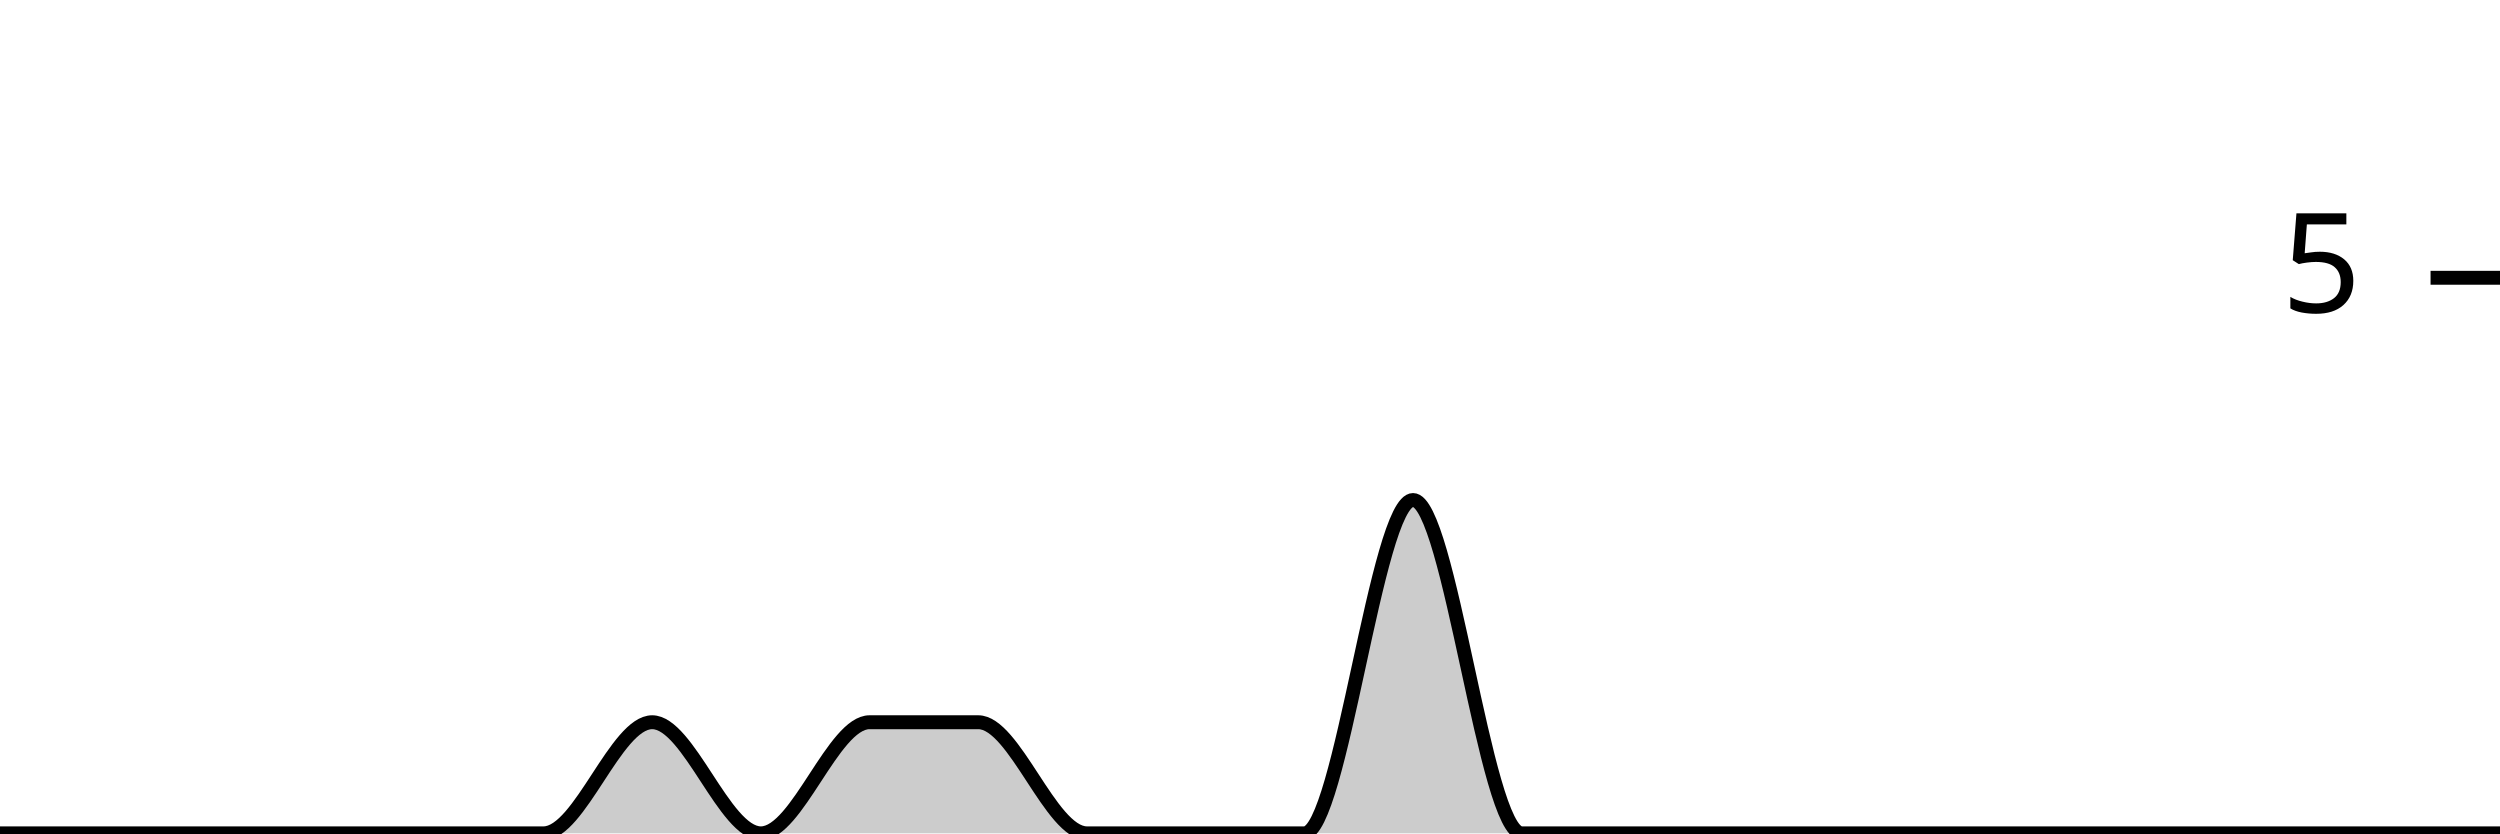
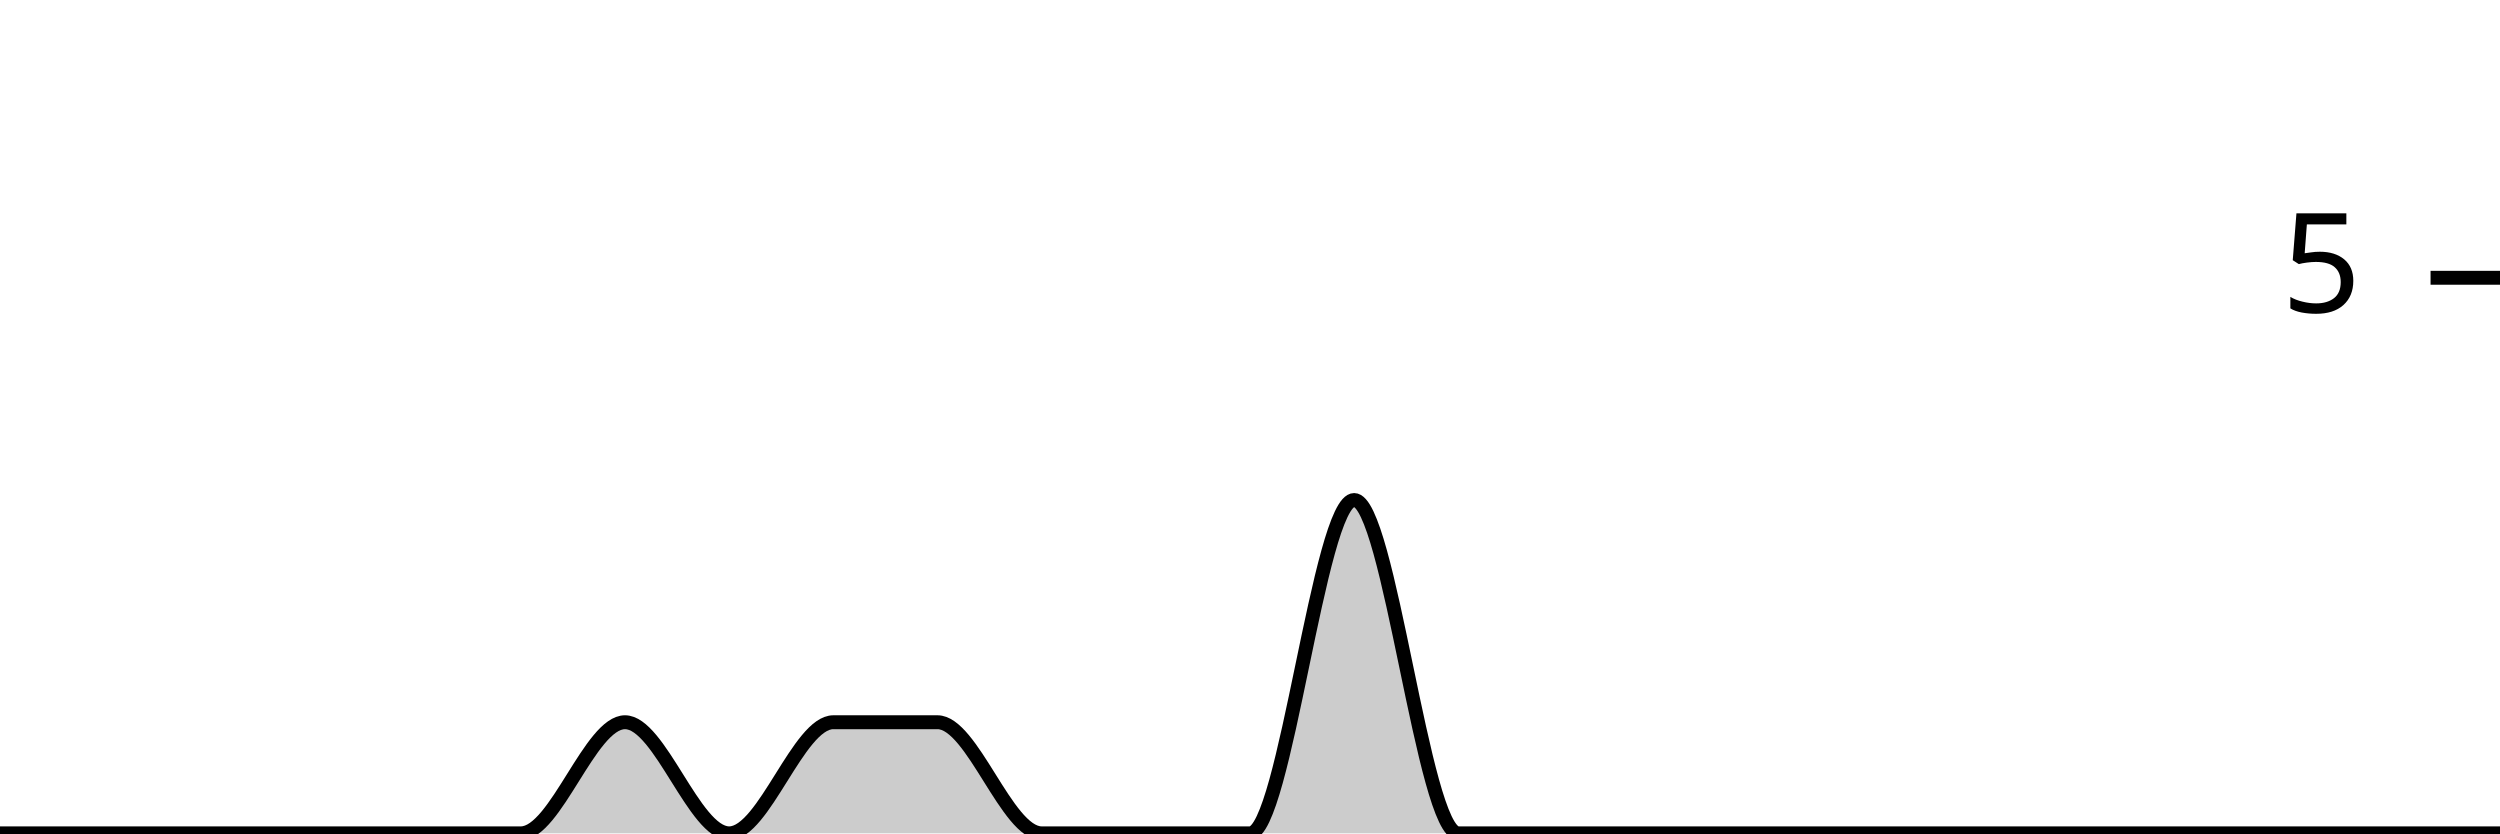
<svg xmlns="http://www.w3.org/2000/svg" viewBox="0 0 180 60">
  <g transform="translate(0,20)">
-     <path class="area" fill="rgba(0, 0, 0, 0.2)" d="M0,40C2.609,40,5.217,40,7.826,40C10.435,40,13.043,40,15.652,40C18.261,40,20.87,40,23.478,40C26.087,40,28.696,40,31.304,40C33.913,40,36.522,40,39.13,40C41.739,40,44.348,32,46.957,32C49.565,32,52.174,40,54.783,40C57.391,40,60,32,62.609,32C65.217,32,67.826,32,70.435,32C73.043,32,75.652,40,78.261,40C80.87,40,83.478,40,86.087,40C88.696,40,91.304,40,93.913,40C96.522,40,99.13,16,101.739,16C104.348,16,106.957,40,109.565,40C112.174,40,114.783,40,117.391,40C120,40,122.609,40,125.217,40C127.826,40,130.435,40,133.043,40C135.652,40,138.261,40,140.87,40C143.478,40,146.087,40,148.696,40C151.304,40,153.913,40,156.522,40C159.13,40,161.739,40,164.348,40C166.957,40,169.565,40,172.174,40C174.783,40,177.391,40,180,40L180,40C177.391,40,174.783,40,172.174,40C169.565,40,166.957,40,164.348,40C161.739,40,159.13,40,156.522,40C153.913,40,151.304,40,148.696,40C146.087,40,143.478,40,140.87,40C138.261,40,135.652,40,133.043,40C130.435,40,127.826,40,125.217,40C122.609,40,120,40,117.391,40C114.783,40,112.174,40,109.565,40C106.957,40,104.348,40,101.739,40C99.13,40,96.522,40,93.913,40C91.304,40,88.696,40,86.087,40C83.478,40,80.87,40,78.261,40C75.652,40,73.043,40,70.435,40C67.826,40,65.217,40,62.609,40C60,40,57.391,40,54.783,40C52.174,40,49.565,40,46.957,40C44.348,40,41.739,40,39.13,40C36.522,40,33.913,40,31.304,40C28.696,40,26.087,40,23.478,40C20.87,40,18.261,40,15.652,40C13.043,40,10.435,40,7.826,40C5.217,40,2.609,40,0,40Z" />
-     <path class="line" stroke="black" fill="none" d="M0,40C2.609,40,5.217,40,7.826,40C10.435,40,13.043,40,15.652,40C18.261,40,20.87,40,23.478,40C26.087,40,28.696,40,31.304,40C33.913,40,36.522,40,39.13,40C41.739,40,44.348,32,46.957,32C49.565,32,52.174,40,54.783,40C57.391,40,60,32,62.609,32C65.217,32,67.826,32,70.435,32C73.043,32,75.652,40,78.261,40C80.87,40,83.478,40,86.087,40C88.696,40,91.304,40,93.913,40C96.522,40,99.13,16,101.739,16C104.348,16,106.957,40,109.565,40C112.174,40,114.783,40,117.391,40C120,40,122.609,40,125.217,40C127.826,40,130.435,40,133.043,40C135.652,40,138.261,40,140.87,40C143.478,40,146.087,40,148.696,40C151.304,40,153.913,40,156.522,40C159.13,40,161.739,40,164.348,40C166.957,40,169.565,40,172.174,40C174.783,40,177.391,40,180,40" />
+     <path class="area" fill="rgba(0, 0, 0, 0.2)" d="M0,40C2.5,40,5,40,7.5,40C10,40,12.5,40,15,40C17.5,40,20,40,22.5,40C25,40,27.5,40,30,40C32.5,40,35,40,37.5,40C40,40,42.5,32,45,32C47.5,32,50,40,52.5,40C55,40,57.5,32,60,32C62.5,32,65,32,67.5,32C70,32,72.5,40,75,40C77.5,40,80,40,82.5,40C85,40,87.5,40,90,40C92.5,40,95,16,97.5,16C100,16,102.5,40,105,40C107.5,40,110,40,112.5,40C115,40,117.5,40,120,40C122.5,40,125,40,127.5,40C130,40,132.5,40,135,40C137.5,40,140,40,142.5,40C145,40,147.5,40,150,40C152.5,40,155,40,157.5,40C160,40,162.5,40,165,40C167.5,40,170,40,172.5,40C175,40,177.5,40,180,40L180,40C177.5,40,175,40,172.5,40C170,40,167.5,40,165,40C162.5,40,160,40,157.5,40C155,40,152.5,40,150,40C147.5,40,145,40,142.5,40C140,40,137.5,40,135,40C132.5,40,130,40,127.5,40C125,40,122.5,40,120,40C117.5,40,115,40,112.5,40C110,40,107.5,40,105,40C102.5,40,100,40,97.5,40C95,40,92.5,40,90,40C87.5,40,85,40,82.5,40C80,40,77.5,40,75,40C72.5,40,70,40,67.5,40C65,40,62.5,40,60,40C57.5,40,55,40,52.5,40C50,40,47.5,40,45,40C42.5,40,40,40,37.5,40C35,40,32.5,40,30,40C27.5,40,25,40,22.5,40C20,40,17.5,40,15,40C12.5,40,10,40,7.5,40C5,40,2.5,40,0,40Z" />
+     <path class="line" stroke="black" fill="none" d="M0,40C2.5,40,5,40,7.5,40C10,40,12.5,40,15,40C17.5,40,20,40,22.5,40C25,40,27.5,40,30,40C32.5,40,35,40,37.5,40C40,40,42.5,32,45,32C47.5,32,50,40,52.5,40C55,40,57.5,32,60,32C62.5,32,65,32,67.5,32C70,32,72.5,40,75,40C77.5,40,80,40,82.5,40C85,40,87.5,40,90,40C92.5,40,95,16,97.5,16C100,16,102.5,40,105,40C107.5,40,110,40,112.5,40C115,40,117.5,40,120,40C122.5,40,125,40,127.5,40C130,40,132.5,40,135,40C137.5,40,140,40,142.5,40C145,40,147.5,40,150,40C152.5,40,155,40,157.5,40C160,40,162.5,40,165,40C167.5,40,170,40,172.5,40C175,40,177.5,40,180,40" />
    <path class="axis-ceiling" stroke-width="1" stroke="black" fill="none" d="M175,0L180,0" />
    <text class="axis-ceiling-label" font-family="sans-serif" text-anchor="end" font-size="10px" x="170" y="2.5">5</text>
  </g>
</svg>
